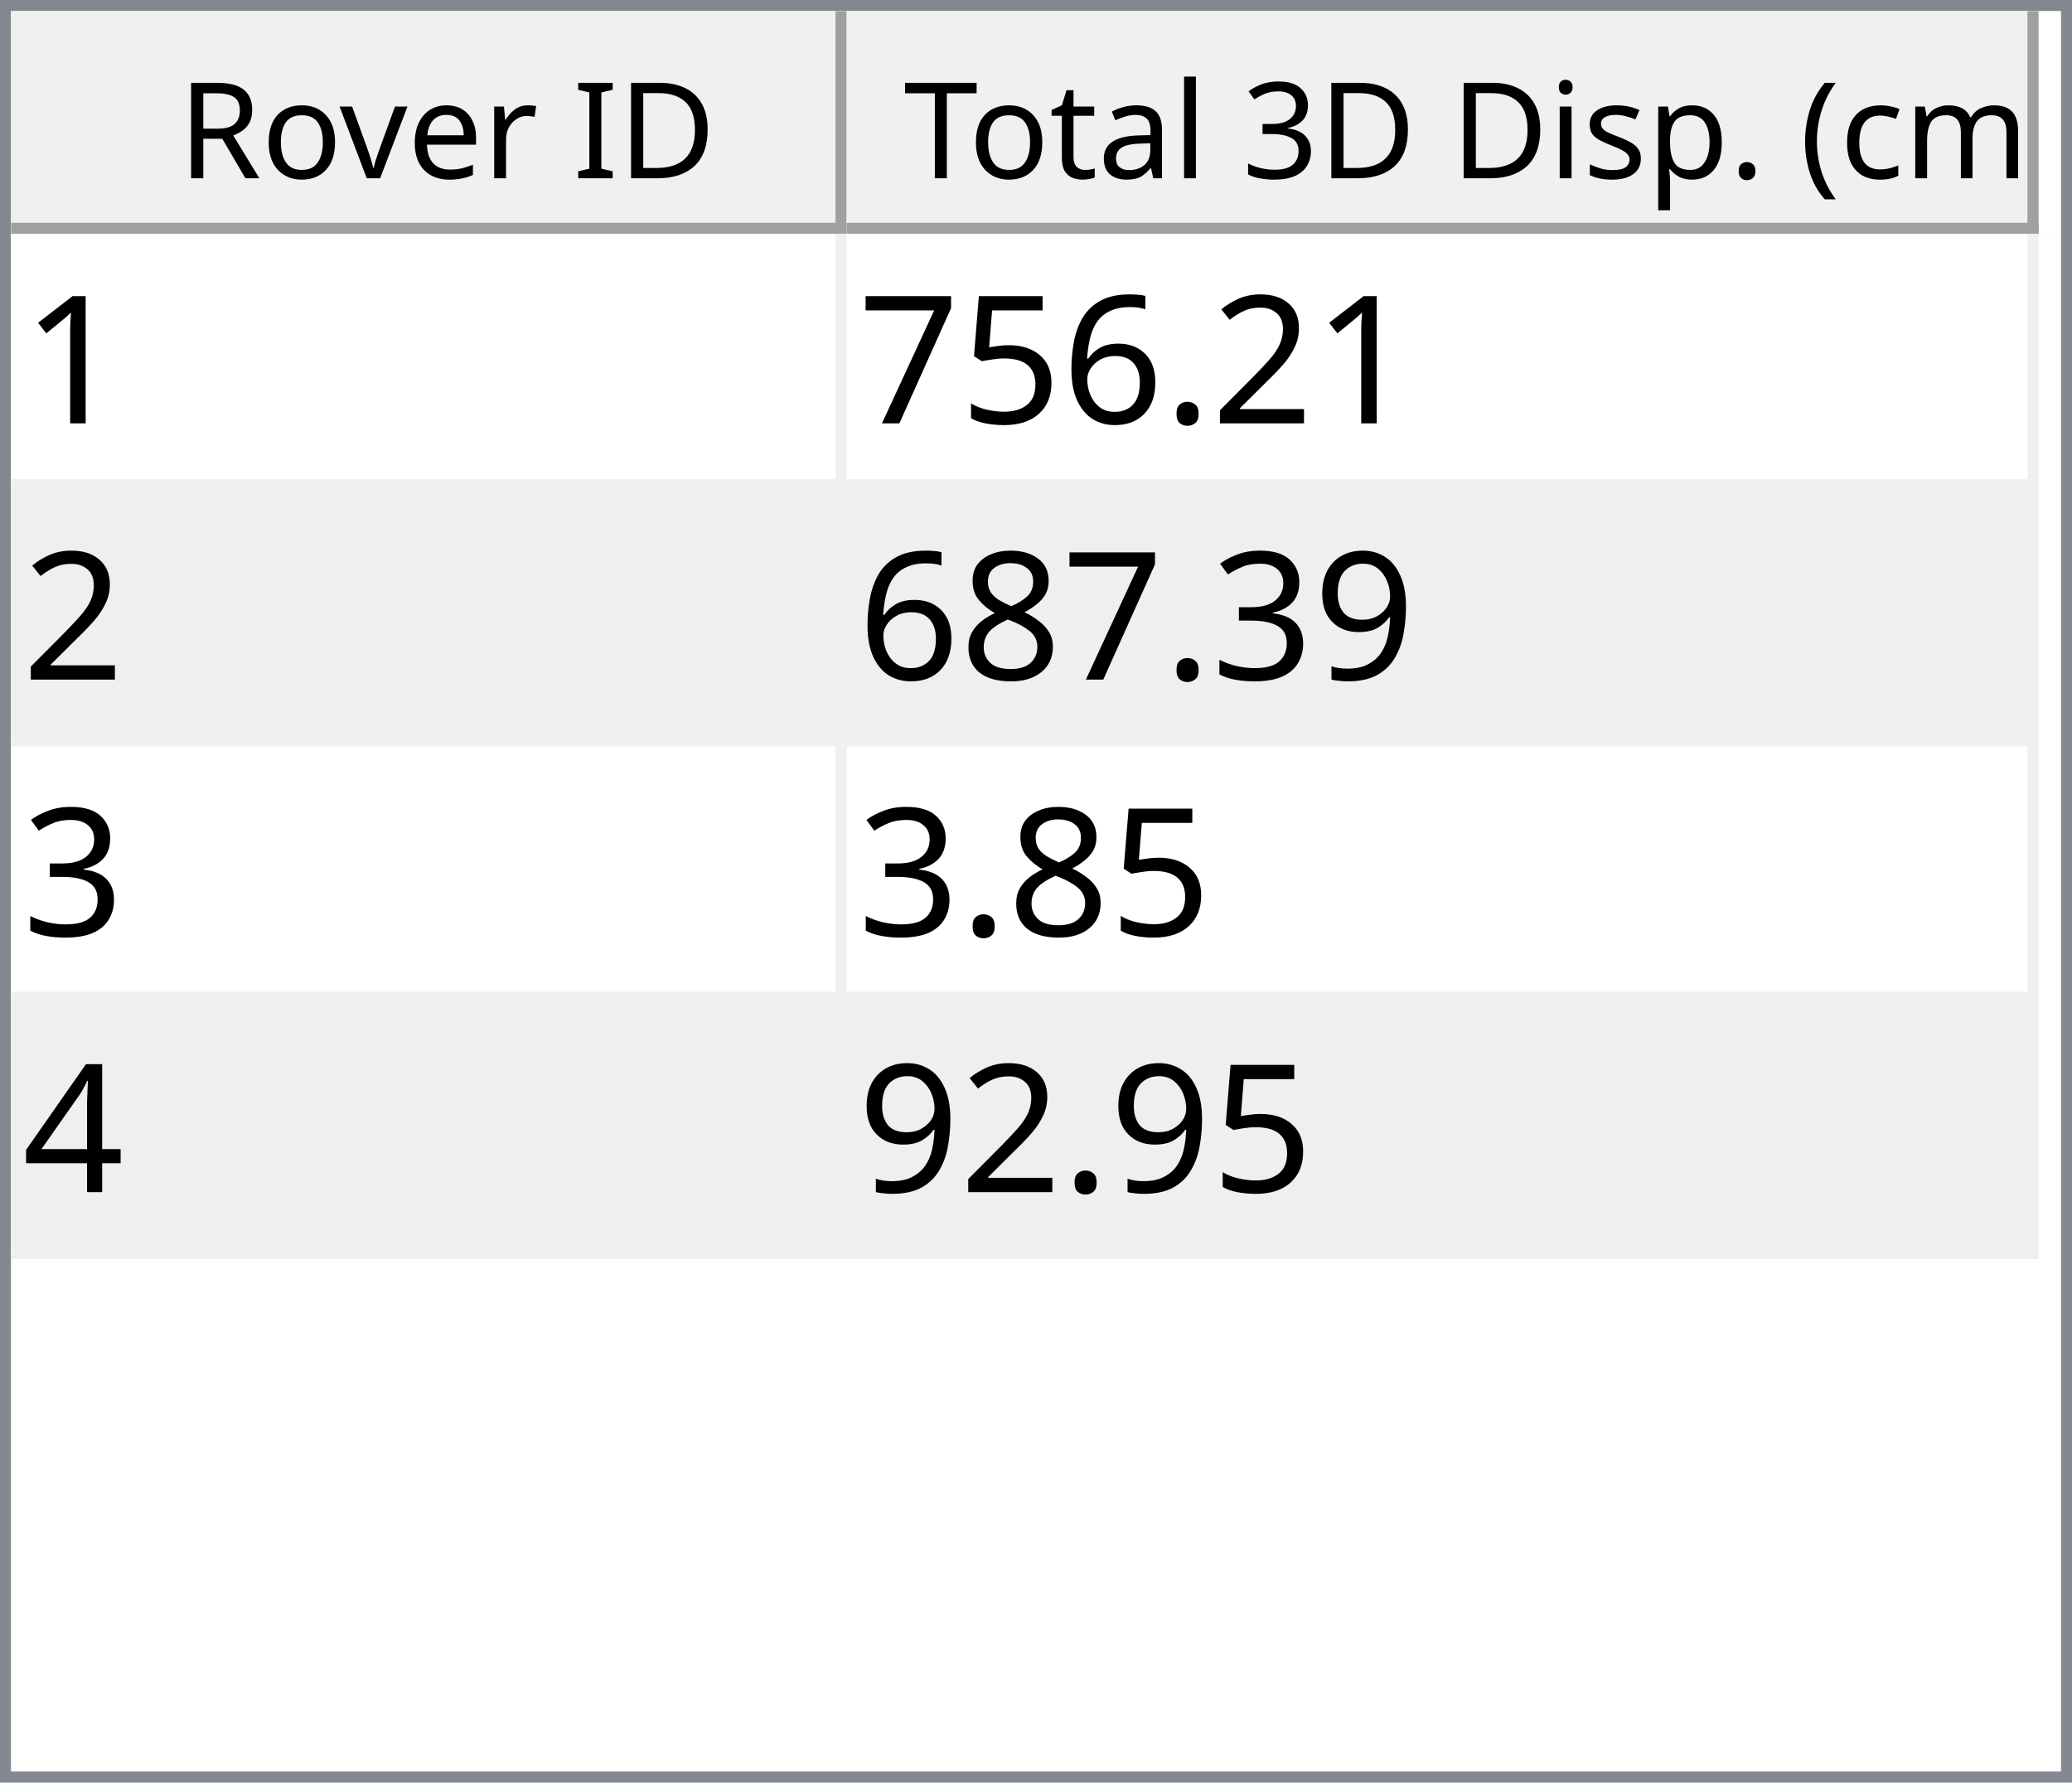
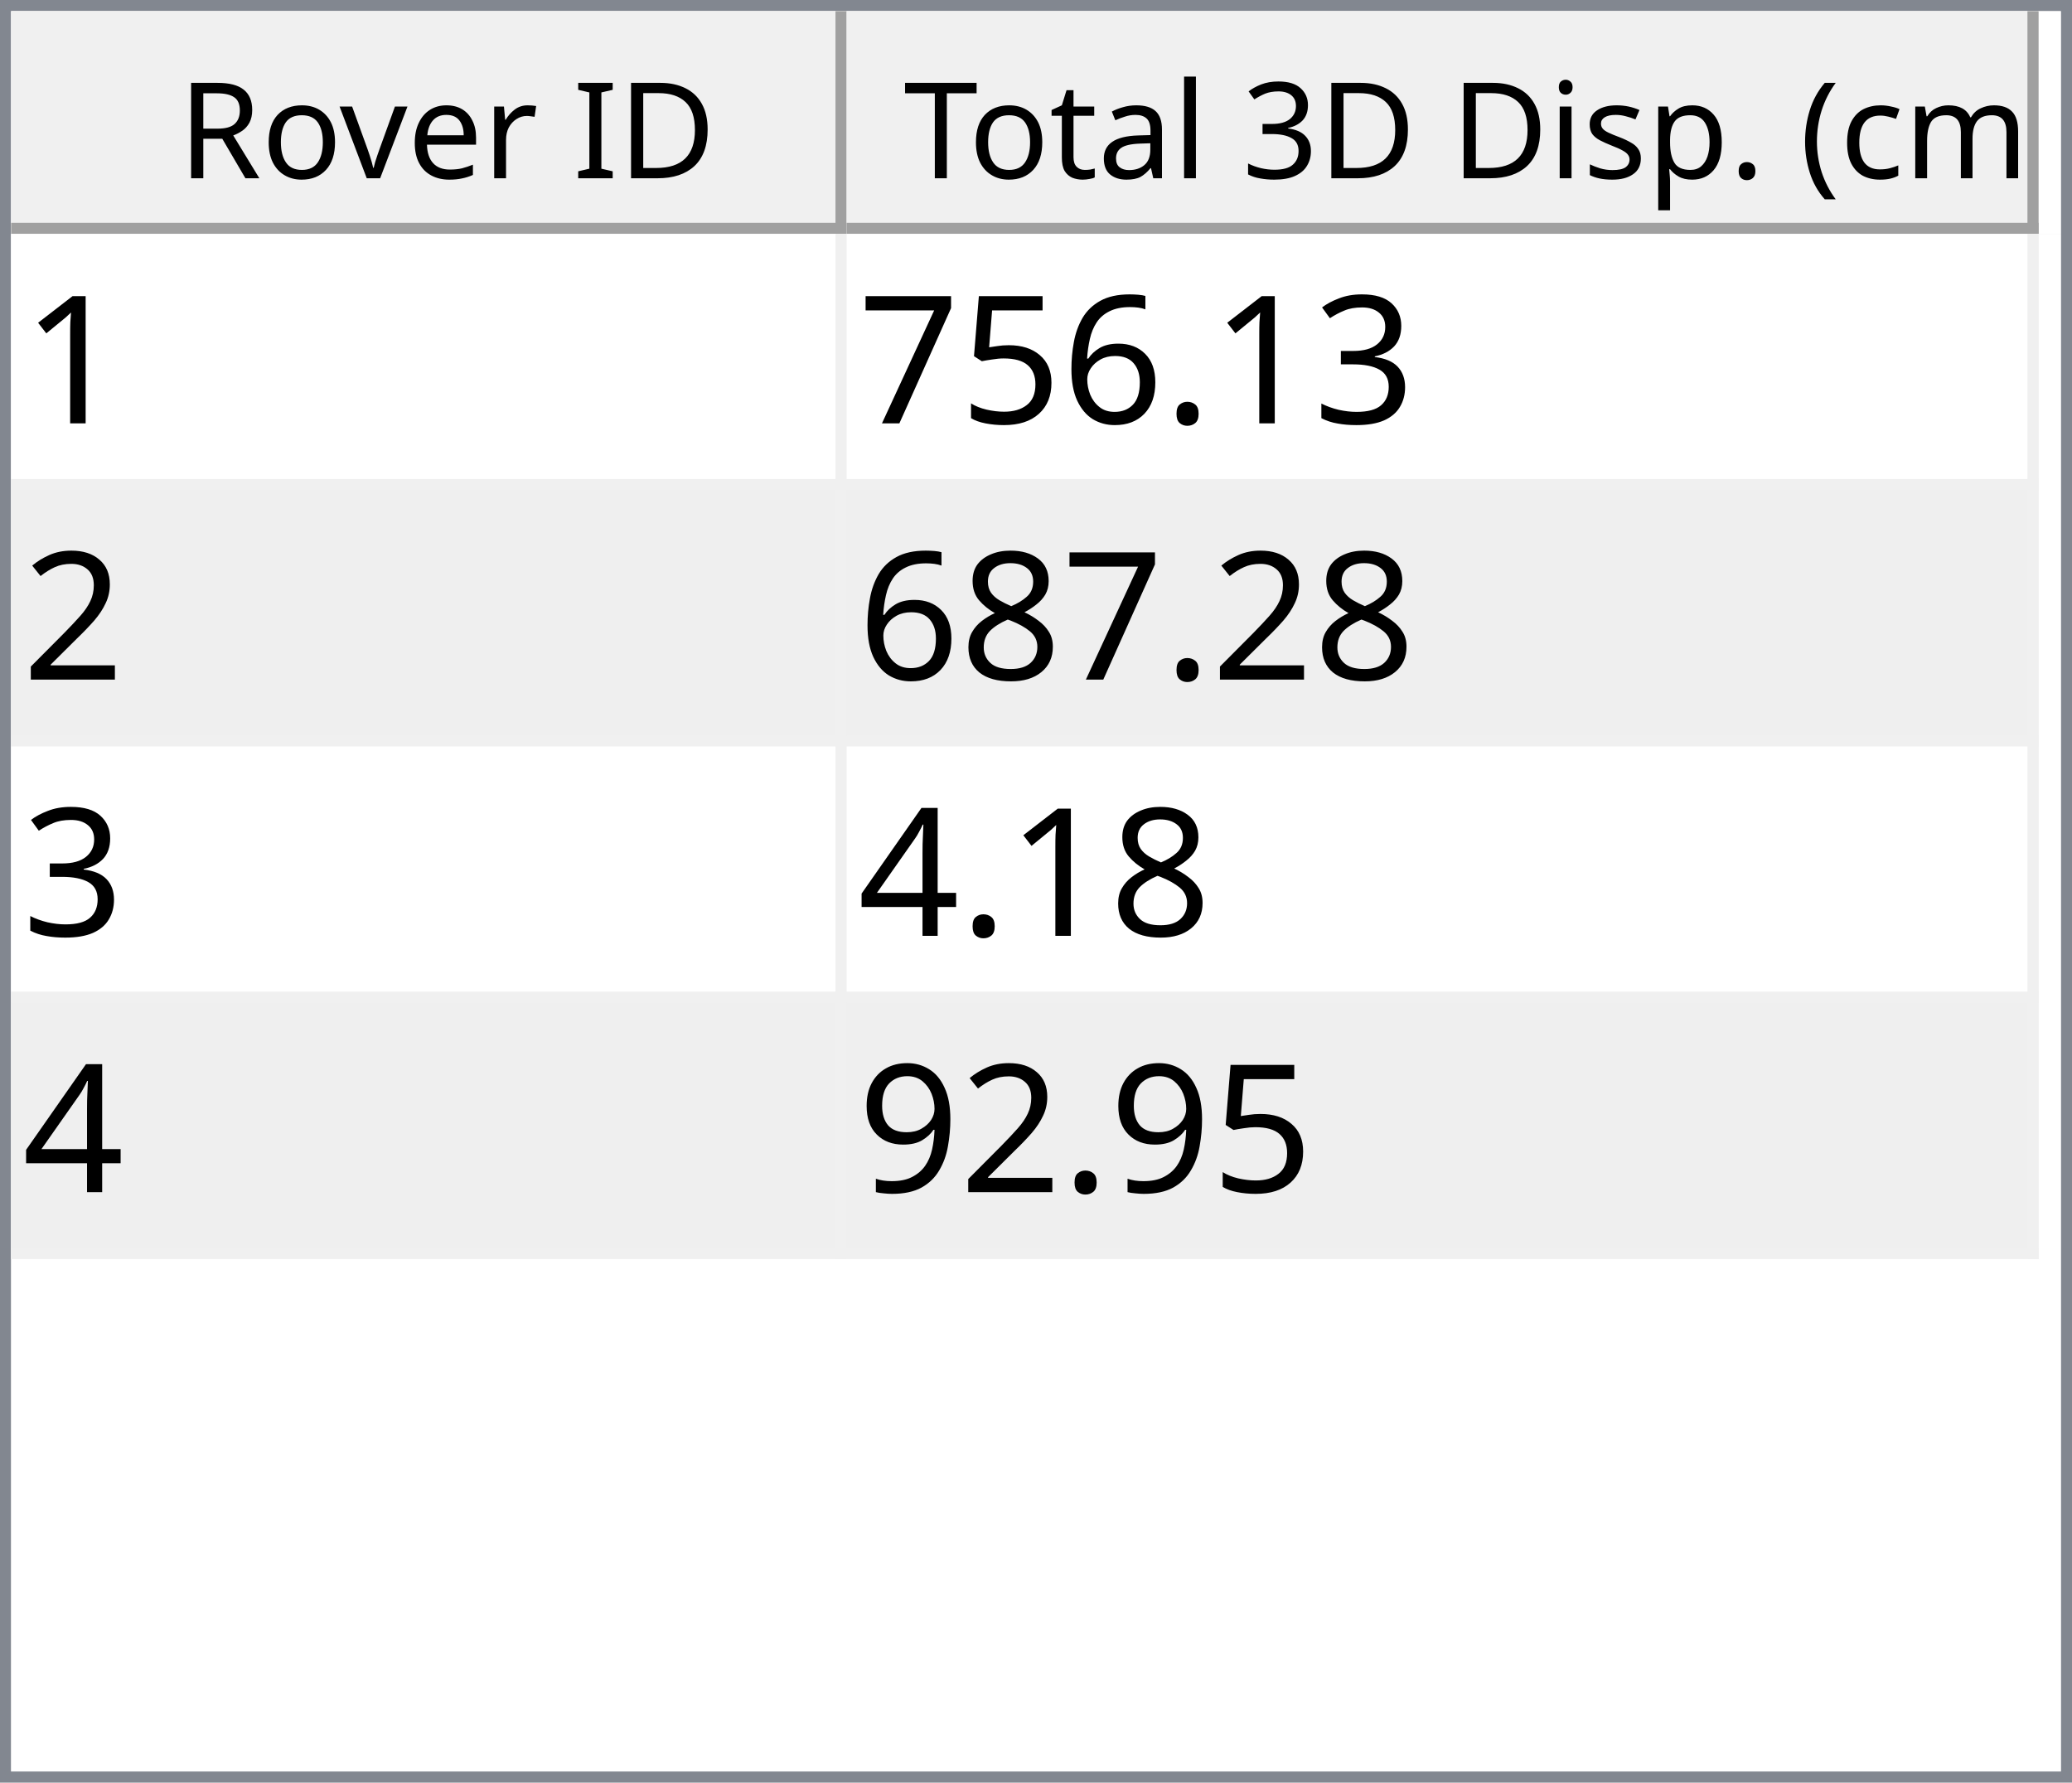
<svg xmlns="http://www.w3.org/2000/svg" style="fill-opacity:1; color-rendering:auto; color-interpolation:auto; text-rendering:auto; stroke:black; stroke-linecap:square; stroke-miterlimit:10; shape-rendering:auto; stroke-opacity:1; fill:black; stroke-dasharray:none; font-weight:normal; stroke-width:1; font-family:'Dialog'; font-style:normal; stroke-linejoin:miter; font-size:12px; stroke-dashoffset:0; image-rendering:auto;" width="186" height="160">
  <defs id="genericDefs" />
  <g>
    <defs id="defs1">
      <clipPath clipPathUnits="userSpaceOnUse" id="clipPath1">
        <path d="M0 0 L186 0 L186 160 L0 160 L0 0 Z" />
      </clipPath>
      <clipPath clipPathUnits="userSpaceOnUse" id="clipPath2">
        <path d="M0 0 L0 160 L186 160 L186 0 Z" />
      </clipPath>
      <clipPath clipPathUnits="userSpaceOnUse" id="clipPath3">
        <path d="M0 0 L0 20 L184 20 L184 0 Z" />
      </clipPath>
      <clipPath clipPathUnits="userSpaceOnUse" id="clipPath4">
        <path d="M0 0 L0 20 L75 20 L75 0 Z" />
      </clipPath>
      <clipPath clipPathUnits="userSpaceOnUse" id="clipPath5">
        <path d="M1 1 L1 19 L74 19 L74 1 Z" />
      </clipPath>
      <clipPath clipPathUnits="userSpaceOnUse" id="clipPath6">
        <path d="M0 0 L0 18 L73 18 L73 0 Z" />
      </clipPath>
      <clipPath clipPathUnits="userSpaceOnUse" id="clipPath7">
        <path d="M-0.5 -0.5 L-0.5 19.5 L74.5 19.5 L74.5 -0.5 Z" />
      </clipPath>
      <clipPath clipPathUnits="userSpaceOnUse" id="clipPath8">
        <path d="M0 0 L0 20 L107 20 L107 0 Z" />
      </clipPath>
      <clipPath clipPathUnits="userSpaceOnUse" id="clipPath9">
        <path d="M1 1 L1 19 L106 19 L106 1 Z" />
      </clipPath>
      <clipPath clipPathUnits="userSpaceOnUse" id="clipPath10">
        <path d="M0 0 L0 18 L105 18 L105 0 Z" />
      </clipPath>
      <clipPath clipPathUnits="userSpaceOnUse" id="clipPath11">
        <path d="M-0.5 -0.5 L-0.5 19.5 L106.5 19.5 L106.5 -0.5 Z" />
      </clipPath>
      <clipPath clipPathUnits="userSpaceOnUse" id="clipPath12">
        <path d="M0 0 L0 138 L184 138 L184 0 Z" />
      </clipPath>
      <clipPath clipPathUnits="userSpaceOnUse" id="clipPath13">
        <path d="M0 0 L0 92 L182 92 L182 0 Z" />
      </clipPath>
      <clipPath clipPathUnits="userSpaceOnUse" id="clipPath14">
        <path d="M-0.5 -0.5 L-0.5 91.5 L181.5 91.5 L181.5 -0.5 Z" />
      </clipPath>
      <clipPath clipPathUnits="userSpaceOnUse" id="clipPath15">
        <path d="M0 0 L0 22 L74 22 L74 0 Z" />
      </clipPath>
      <clipPath clipPathUnits="userSpaceOnUse" id="clipPath16">
        <path d="M0 0 L0 22 L106 22 L106 0 Z" />
      </clipPath>
      <font horiz-adv-x="64.551" id="font1">
        <font-face ascent="107.91" descent="25.098" units-per-em="100" style="font-style:normal; font-family:Segoe UI; font-weight:normal;" />
        <missing-glyph horiz-adv-x="64.551" d="M8.109 0 L8.109 68.266 L56.453 68.266 L56.453 0 L8.109 0 ZM15.328 7.234 L49.219 7.234 L49.219 61.031 L15.328 61.031 L15.328 7.234 Z" />
        <glyph unicode="D" horiz-adv-x="70.117" d="M9.188 0 L9.188 70.016 L28.516 70.016 Q65.531 70.016 65.531 35.891 Q65.531 19.672 55.25 9.836 Q44.969 0 27.734 0 L9.188 0 ZM17.391 62.594 L17.391 7.422 L27.828 7.422 Q41.609 7.422 49.273 14.797 Q56.938 22.172 56.938 35.688 Q56.938 62.594 28.328 62.594 L17.391 62.594 Z" />
        <glyph unicode="I" horiz-adv-x="26.611" d="M17.391 0 L9.188 0 L9.188 70.016 L17.391 70.016 L17.391 0 Z" />
        <glyph unicode=" " horiz-adv-x="27.393" d="" />
        <glyph unicode="r" horiz-adv-x="34.766" d="M34.188 41.891 Q32.078 43.5 28.125 43.5 Q23 43.5 19.555 38.672 Q16.109 33.844 16.109 25.484 L16.109 0 L8.109 0 L8.109 50 L16.109 50 L16.109 39.703 L16.312 39.703 Q18.016 44.969 21.531 47.922 Q25.047 50.875 29.391 50.875 Q32.516 50.875 34.188 50.203 L34.188 41.891 Z" />
        <glyph unicode="e" horiz-adv-x="52.295" d="M48.297 23 L12.984 23 Q13.188 14.656 17.484 10.109 Q21.781 5.562 29.297 5.562 Q37.75 5.562 44.828 11.141 L44.828 3.609 Q38.234 -1.172 27.391 -1.172 Q16.797 -1.172 10.742 5.641 Q4.688 12.453 4.688 24.812 Q4.688 36.469 11.305 43.82 Q17.922 51.172 27.734 51.172 Q37.547 51.172 42.922 44.828 Q48.297 38.484 48.297 27.203 L48.297 23 ZM40.094 29.781 Q40.047 36.719 36.75 40.578 Q33.453 44.438 27.594 44.438 Q21.922 44.438 17.969 40.383 Q14.016 36.328 13.094 29.781 L40.094 29.781 Z" />
        <glyph unicode="v" horiz-adv-x="47.9" d="M47.406 50 L27.484 0 L19.625 0 L0.688 50 L9.469 50 L22.172 13.672 Q23.578 9.672 23.922 6.688 L24.125 6.688 Q24.609 10.453 25.688 13.484 L38.969 50 L47.406 50 Z" />
        <glyph unicode="o" horiz-adv-x="58.594" d="M29 -1.172 Q17.922 -1.172 11.305 5.836 Q4.688 12.844 4.688 24.422 Q4.688 37.016 11.57 44.094 Q18.453 51.172 30.172 51.172 Q41.359 51.172 47.633 44.289 Q53.906 37.406 53.906 25.203 Q53.906 13.234 47.141 6.031 Q40.375 -1.172 29 -1.172 ZM29.594 44.438 Q21.875 44.438 17.383 39.188 Q12.891 33.938 12.891 24.703 Q12.891 15.828 17.43 10.695 Q21.969 5.562 29.594 5.562 Q37.359 5.562 41.531 10.594 Q45.703 15.625 45.703 24.906 Q45.703 34.281 41.531 39.359 Q37.359 44.438 29.594 44.438 Z" />
        <glyph unicode="R" horiz-adv-x="59.814" d="M59.375 0 L49.609 0 L37.891 19.625 Q36.281 22.359 34.766 24.289 Q33.25 26.219 31.664 27.438 Q30.078 28.656 28.25 29.219 Q26.422 29.781 24.125 29.781 L17.391 29.781 L17.391 0 L9.188 0 L9.188 70.016 L30.078 70.016 Q34.672 70.016 38.555 68.867 Q42.438 67.719 45.289 65.375 Q48.141 63.031 49.758 59.547 Q51.375 56.062 51.375 51.375 Q51.375 47.703 50.273 44.656 Q49.172 41.609 47.148 39.211 Q45.125 36.812 42.266 35.133 Q39.406 33.453 35.844 32.516 L35.844 32.328 Q37.594 31.547 38.891 30.547 Q40.188 29.547 41.359 28.18 Q42.531 26.812 43.68 25.078 Q44.828 23.344 46.234 21.047 L59.375 0 ZM17.391 62.594 L17.391 37.203 L28.516 37.203 Q31.594 37.203 34.203 38.133 Q36.812 39.062 38.719 40.797 Q40.625 42.531 41.703 45.047 Q42.781 47.562 42.781 50.688 Q42.781 56.297 39.141 59.445 Q35.5 62.594 28.609 62.594 L17.391 62.594 Z" />
        <glyph unicode=")" horiz-adv-x="30.176" d="M8.297 -15.922 L1.172 -15.922 Q16.406 2.344 16.406 26.812 Q16.406 51.469 1.078 70.016 L8.297 70.016 Q23.531 52.156 23.531 26.703 Q23.531 1.375 8.297 -15.922 Z" />
        <glyph unicode="m" horiz-adv-x="86.133" d="M79.109 0 L71.094 0 L71.094 28.719 Q71.094 37.016 68.531 40.727 Q65.969 44.438 59.906 44.438 Q54.781 44.438 51.195 39.75 Q47.609 35.062 47.609 28.516 L47.609 0 L39.594 0 L39.594 29.688 Q39.594 44.438 28.219 44.438 Q22.953 44.438 19.531 40.016 Q16.109 35.594 16.109 28.516 L16.109 0 L8.109 0 L8.109 50 L16.109 50 L16.109 42.094 L16.312 42.094 Q21.625 51.172 31.844 51.172 Q36.969 51.172 40.773 48.312 Q44.578 45.453 46 40.828 Q51.562 51.172 62.594 51.172 Q79.109 51.172 79.109 30.812 L79.109 0 Z" />
        <glyph unicode="c" horiz-adv-x="46.191" d="M42.188 2.297 Q36.422 -1.172 28.516 -1.172 Q17.828 -1.172 11.258 5.789 Q4.688 12.75 4.688 23.828 Q4.688 36.188 11.766 43.68 Q18.844 51.172 30.672 51.172 Q37.25 51.172 42.281 48.734 L42.281 40.531 Q36.719 44.438 30.375 44.438 Q22.703 44.438 17.797 38.945 Q12.891 33.453 12.891 24.516 Q12.891 15.719 17.508 10.641 Q22.125 5.562 29.891 5.562 Q36.422 5.562 42.188 9.906 L42.188 2.297 Z" />
        <glyph unicode="(" horiz-adv-x="30.176" d="M29.109 -15.922 L21.969 -15.922 Q6.844 1.375 6.844 26.703 Q6.844 52.156 21.969 70.016 L29.203 70.016 Q13.875 51.469 13.875 26.812 Q13.875 2.344 29.109 -15.922 Z" />
        <glyph unicode="." horiz-adv-x="21.68" d="M10.891 -1.078 Q8.641 -1.078 7.055 0.539 Q5.469 2.156 5.469 4.391 Q5.469 6.641 7.055 8.273 Q8.641 9.906 10.891 9.906 Q13.188 9.906 14.797 8.273 Q16.406 6.641 16.406 4.391 Q16.406 2.156 14.797 0.539 Q13.188 -1.078 10.891 -1.078 Z" />
        <glyph unicode="p" horiz-adv-x="58.789" d="M16.312 7.234 L16.109 7.234 L16.109 -23 L8.109 -23 L8.109 50 L16.109 50 L16.109 41.219 L16.312 41.219 Q22.219 51.172 33.594 51.172 Q43.266 51.172 48.688 44.461 Q54.109 37.75 54.109 26.469 Q54.109 13.922 48 6.375 Q41.891 -1.172 31.297 -1.172 Q21.578 -1.172 16.312 7.234 ZM16.109 27.391 L16.109 20.406 Q16.109 14.203 20.141 9.883 Q24.172 5.562 30.375 5.562 Q37.641 5.562 41.773 11.133 Q45.906 16.703 45.906 26.609 Q45.906 34.969 42.047 39.703 Q38.188 44.438 31.594 44.438 Q24.609 44.438 20.359 39.578 Q16.109 34.719 16.109 27.391 Z" />
        <glyph unicode="s" horiz-adv-x="42.432" d="M5.078 1.812 L5.078 10.406 Q11.625 5.562 19.484 5.562 Q30.031 5.562 30.031 12.594 Q30.031 14.594 29.125 15.992 Q28.219 17.391 26.68 18.461 Q25.141 19.531 23.07 20.383 Q21 21.234 18.609 22.172 Q15.281 23.484 12.766 24.828 Q10.25 26.172 8.57 27.859 Q6.891 29.547 6.031 31.695 Q5.172 33.844 5.172 36.719 Q5.172 40.234 6.789 42.945 Q8.406 45.656 11.086 47.484 Q13.766 49.312 17.211 50.242 Q20.656 51.172 24.312 51.172 Q30.812 51.172 35.938 48.922 L35.938 40.828 Q30.422 44.438 23.25 44.438 Q21 44.438 19.195 43.922 Q17.391 43.406 16.094 42.477 Q14.797 41.547 14.086 40.258 Q13.375 38.969 13.375 37.406 Q13.375 35.453 14.086 34.133 Q14.797 32.812 16.164 31.789 Q17.531 30.766 19.484 29.938 Q21.438 29.109 23.922 28.125 Q27.25 26.859 29.883 25.516 Q32.516 24.172 34.375 22.484 Q36.234 20.797 37.234 18.602 Q38.234 16.406 38.234 13.375 Q38.234 9.672 36.602 6.938 Q34.969 4.203 32.234 2.398 Q29.5 0.594 25.93 -0.289 Q22.359 -1.172 18.453 -1.172 Q10.75 -1.172 5.078 1.812 Z" />
        <glyph unicode="i" horiz-adv-x="24.219" d="M12.203 62.703 Q10.062 62.703 8.547 64.164 Q7.031 65.625 7.031 67.875 Q7.031 70.125 8.547 71.609 Q10.062 73.094 12.203 73.094 Q14.406 73.094 15.945 71.609 Q17.484 70.125 17.484 67.875 Q17.484 65.719 15.945 64.211 Q14.406 62.703 12.203 62.703 ZM16.109 0 L8.109 0 L8.109 50 L16.109 50 L16.109 0 Z" />
        <glyph unicode="3" horiz-adv-x="53.906" d="M46.531 19.828 Q46.531 15.094 44.75 11.211 Q42.969 7.328 39.719 4.57 Q36.469 1.812 31.93 0.297 Q27.391 -1.219 21.922 -1.219 Q11.922 -1.219 6 2.594 L6 11.188 Q13.094 5.609 22.219 5.609 Q25.875 5.609 28.828 6.539 Q31.781 7.469 33.906 9.227 Q36.031 10.984 37.18 13.477 Q38.328 15.969 38.328 19.094 Q38.328 32.812 18.797 32.812 L12.984 32.812 L12.984 39.594 L18.5 39.594 Q35.797 39.594 35.797 52.484 Q35.797 64.406 22.609 64.406 Q15.188 64.406 8.688 59.422 L8.688 67.188 Q15.375 71.188 24.609 71.188 Q29 71.188 32.57 69.969 Q36.141 68.75 38.68 66.555 Q41.219 64.359 42.609 61.281 Q44 58.203 44 54.5 Q44 40.672 30.031 36.719 L30.031 36.531 Q33.594 36.141 36.625 34.797 Q39.656 33.453 41.852 31.305 Q44.047 29.156 45.289 26.25 Q46.531 23.344 46.531 19.828 Z" />
        <glyph unicode="l" horiz-adv-x="24.219" d="M16.109 0 L8.109 0 L8.109 74.031 L16.109 74.031 L16.109 0 Z" />
        <glyph unicode="a" horiz-adv-x="50.879" d="M43.891 0 L35.891 0 L35.891 7.812 L35.688 7.812 Q30.469 -1.172 20.312 -1.172 Q12.844 -1.172 8.617 2.781 Q4.391 6.734 4.391 13.281 Q4.391 27.297 20.906 29.594 L35.891 31.688 Q35.891 44.438 25.594 44.438 Q16.547 44.438 9.281 38.281 L9.281 46.484 Q16.656 51.172 26.266 51.172 Q43.891 51.172 43.891 32.516 L43.891 0 ZM35.891 25.297 L23.828 23.641 Q18.266 22.859 15.43 20.875 Q12.594 18.891 12.594 13.875 Q12.594 10.203 15.211 7.883 Q17.828 5.562 22.172 5.562 Q28.125 5.562 32.008 9.742 Q35.891 13.922 35.891 20.312 L35.891 25.297 Z" />
        <glyph unicode="t" horiz-adv-x="33.887" d="M31.297 0.484 Q28.469 -1.078 23.828 -1.078 Q10.688 -1.078 10.688 13.578 L10.688 43.172 L2.094 43.172 L2.094 50 L10.688 50 L10.688 62.203 L18.703 64.797 L18.703 50 L31.297 50 L31.297 43.172 L18.703 43.172 L18.703 14.984 Q18.703 9.969 20.414 7.82 Q22.125 5.672 26.078 5.672 Q29.109 5.672 31.297 7.328 L31.297 0.484 Z" />
        <glyph unicode="T" horiz-adv-x="52.393" d="M50.594 62.594 L30.375 62.594 L30.375 0 L22.172 0 L22.172 62.594 L2 62.594 L2 70.016 L50.594 70.016 L50.594 62.594 Z" />
      </font>
      <font horiz-adv-x="75.0" id="font2">
        <font-face ascent="100.537" descent="21.973" units-per-em="100" style="font-style:normal; font-family:sans-serif; font-weight:normal;" />
        <missing-glyph horiz-adv-x="75.0" d="M12.5 0 L12.5 62.5 L62.5 62.5 L62.5 0 L12.5 0 ZM14.062 1.562 L60.938 1.562 L60.938 60.938 L14.062 60.938 L14.062 1.562 Z" />
        <glyph unicode="1" horiz-adv-x="55.615" d="M37.25 0 L28.469 0 L28.469 56 Q25.297 52.984 20.141 49.953 Q14.984 46.922 10.891 45.406 L10.891 53.906 Q18.266 57.375 23.781 62.305 Q29.297 67.234 31.594 71.875 L37.25 71.875 L37.25 0 Z" />
-         <glyph unicode="2" horiz-adv-x="55.615" d="M50.344 8.453 L50.344 0 L3.031 0 Q2.938 3.172 4.047 6.109 Q5.859 10.938 9.836 15.625 Q13.812 20.312 21.344 26.469 Q33.016 36.031 37.117 41.625 Q41.219 47.219 41.219 52.203 Q41.219 57.422 37.477 61.008 Q33.734 64.594 27.734 64.594 Q21.391 64.594 17.578 60.789 Q13.766 56.984 13.719 50.25 L4.688 51.172 Q5.609 61.281 11.664 66.578 Q17.719 71.875 27.938 71.875 Q38.234 71.875 44.242 66.164 Q50.25 60.453 50.25 52 Q50.25 47.703 48.492 43.555 Q46.734 39.406 42.656 34.812 Q38.578 30.219 29.109 22.219 Q21.188 15.578 18.945 13.211 Q16.703 10.844 15.234 8.453 L50.344 8.453 Z" />
+         <glyph unicode="3" horiz-adv-x="55.615" d="M4.203 18.891 L12.984 20.062 Q14.5 12.594 18.141 9.297 Q21.781 6 27 6 Q33.203 6 37.477 10.297 Q41.75 14.594 41.75 20.953 Q41.75 27 37.797 30.93 Q33.844 34.859 27.734 34.859 Q25.25 34.859 21.531 33.891 L22.516 41.609 Q23.391 41.5 23.922 41.5 Q29.547 41.5 34.039 44.43 Q38.531 47.359 38.531 53.469 Q38.531 58.297 35.258 61.477 Q31.984 64.656 26.812 64.656 Q21.688 64.656 18.266 61.43 Q14.844 58.203 13.875 51.766 L5.078 53.328 Q6.688 62.156 12.398 67.016 Q18.109 71.875 26.609 71.875 Q32.469 71.875 37.398 69.359 Q42.328 66.844 44.945 62.5 Q47.562 58.156 47.562 53.266 Q47.562 48.641 45.07 44.828 Q42.578 41.016 37.703 38.766 Q44.047 37.312 47.562 32.695 Q51.078 28.078 51.078 21.141 Q51.078 11.766 44.242 5.25 Q37.406 -1.266 26.953 -1.266 Q17.531 -1.266 11.305 4.352 Q5.078 9.969 4.203 18.891 Z" />
        <glyph unicode="." horiz-adv-x="27.783" d="M9.078 0 L9.078 10.016 L19.094 10.016 L19.094 0 L9.078 0 Z" />
        <glyph unicode="6" horiz-adv-x="55.615" d="M49.75 54.047 L41.016 53.375 Q39.844 58.547 37.703 60.891 Q34.125 64.656 28.906 64.656 Q24.703 64.656 21.531 62.312 Q17.391 59.281 14.992 53.469 Q12.594 47.656 12.5 36.922 Q15.672 41.75 20.266 44.094 Q24.859 46.438 29.891 46.438 Q38.672 46.438 44.852 39.969 Q51.031 33.5 51.031 23.25 Q51.031 16.5 48.125 10.719 Q45.219 4.938 40.141 1.859 Q35.062 -1.219 28.609 -1.219 Q17.625 -1.219 10.695 6.859 Q3.766 14.938 3.766 33.5 Q3.766 54.25 11.422 63.672 Q18.109 71.875 29.438 71.875 Q37.891 71.875 43.289 67.141 Q48.688 62.406 49.75 54.047 ZM13.875 23.188 Q13.875 18.656 15.797 14.508 Q17.719 10.359 21.188 8.18 Q24.656 6 28.469 6 Q34.031 6 38.039 10.492 Q42.047 14.984 42.047 22.703 Q42.047 30.125 38.086 34.398 Q34.125 38.672 28.125 38.672 Q22.172 38.672 18.023 34.398 Q13.875 30.125 13.875 23.188 Z" />
        <glyph unicode="5" horiz-adv-x="55.615" d="M4.156 18.75 L13.375 19.531 Q14.406 12.797 18.141 9.398 Q21.875 6 27.156 6 Q33.5 6 37.891 10.789 Q42.281 15.578 42.281 23.484 Q42.281 31 38.062 35.352 Q33.844 39.703 27 39.703 Q22.75 39.703 19.336 37.773 Q15.922 35.844 13.969 32.766 L5.719 33.844 L12.641 70.609 L48.25 70.609 L48.25 62.203 L19.672 62.203 L15.828 42.969 Q22.266 47.469 29.344 47.469 Q38.719 47.469 45.164 40.969 Q51.609 34.469 51.609 24.266 Q51.609 14.547 45.953 7.469 Q39.062 -1.219 27.156 -1.219 Q17.391 -1.219 11.211 4.25 Q5.031 9.719 4.156 18.75 Z" />
        <glyph unicode="7" horiz-adv-x="55.615" d="M4.734 62.203 L4.734 70.656 L51.078 70.656 L51.078 63.812 Q44.234 56.547 37.523 44.484 Q30.812 32.422 27.156 19.672 Q24.516 10.688 23.781 0 L14.75 0 Q14.891 8.453 18.062 20.414 Q21.234 32.375 27.172 43.484 Q33.109 54.594 39.797 62.203 L4.734 62.203 Z" />
-         <glyph unicode="9" horiz-adv-x="55.615" d="M5.469 16.547 L13.922 17.328 Q14.984 11.375 18.016 8.688 Q21.047 6 25.781 6 Q29.828 6 32.883 7.859 Q35.938 9.719 37.891 12.82 Q39.844 15.922 41.164 21.195 Q42.484 26.469 42.484 31.938 Q42.484 32.516 42.438 33.688 Q39.797 29.5 35.234 26.883 Q30.672 24.266 25.344 24.266 Q16.453 24.266 10.305 30.711 Q4.156 37.156 4.156 47.703 Q4.156 58.594 10.578 65.234 Q17 71.875 26.656 71.875 Q33.641 71.875 39.43 68.117 Q45.219 64.359 48.219 57.398 Q51.219 50.438 51.219 37.25 Q51.219 23.531 48.242 15.406 Q45.266 7.281 39.383 3.031 Q33.5 -1.219 25.594 -1.219 Q17.188 -1.219 11.867 3.445 Q6.547 8.109 5.469 16.547 ZM41.453 48.141 Q41.453 55.719 37.43 60.156 Q33.406 64.594 27.734 64.594 Q21.875 64.594 17.531 59.812 Q13.188 55.031 13.188 47.406 Q13.188 40.578 17.312 36.305 Q21.438 32.031 27.484 32.031 Q33.594 32.031 37.523 36.305 Q41.453 40.578 41.453 48.141 Z" />
-         <glyph unicode="3" horiz-adv-x="55.615" d="M4.203 18.891 L12.984 20.062 Q14.5 12.594 18.141 9.297 Q21.781 6 27 6 Q33.203 6 37.477 10.297 Q41.75 14.594 41.75 20.953 Q41.75 27 37.797 30.93 Q33.844 34.859 27.734 34.859 Q25.25 34.859 21.531 33.891 L22.516 41.609 Q23.391 41.5 23.922 41.5 Q29.547 41.5 34.039 44.43 Q38.531 47.359 38.531 53.469 Q38.531 58.297 35.258 61.477 Q31.984 64.656 26.812 64.656 Q21.688 64.656 18.266 61.43 Q14.844 58.203 13.875 51.766 L5.078 53.328 Q6.688 62.156 12.398 67.016 Q18.109 71.875 26.609 71.875 Q32.469 71.875 37.398 69.359 Q42.328 66.844 44.945 62.5 Q47.562 58.156 47.562 53.266 Q47.562 48.641 45.07 44.828 Q42.578 41.016 37.703 38.766 Q44.047 37.312 47.562 32.695 Q51.078 28.078 51.078 21.141 Q51.078 11.766 44.242 5.25 Q37.406 -1.266 26.953 -1.266 Q17.531 -1.266 11.305 4.352 Q5.078 9.969 4.203 18.891 Z" />
+         <glyph unicode="2" horiz-adv-x="55.615" d="M50.344 8.453 L50.344 0 L3.031 0 Q2.938 3.172 4.047 6.109 Q5.859 10.938 9.836 15.625 Q13.812 20.312 21.344 26.469 Q33.016 36.031 37.117 41.625 Q41.219 47.219 41.219 52.203 Q41.219 57.422 37.477 61.008 Q33.734 64.594 27.734 64.594 Q21.391 64.594 17.578 60.789 Q13.766 56.984 13.719 50.25 L4.688 51.172 Q5.609 61.281 11.664 66.578 Q17.719 71.875 27.938 71.875 Q38.234 71.875 44.242 66.164 Q50.25 60.453 50.25 52 Q50.25 47.703 48.492 43.555 Q46.734 39.406 42.656 34.812 Q38.578 30.219 29.109 22.219 Q21.188 15.578 18.945 13.211 Q16.703 10.844 15.234 8.453 L50.344 8.453 Z" />
        <glyph unicode="8" horiz-adv-x="55.615" d="M17.672 38.812 Q12.203 40.828 9.57 44.539 Q6.938 48.25 6.938 53.422 Q6.938 61.234 12.555 66.555 Q18.172 71.875 27.484 71.875 Q36.859 71.875 42.578 66.43 Q48.297 60.984 48.297 53.172 Q48.297 48.188 45.68 44.508 Q43.062 40.828 37.75 38.812 Q44.344 36.672 47.781 31.883 Q51.219 27.094 51.219 20.453 Q51.219 11.281 44.727 5.031 Q38.234 -1.219 27.641 -1.219 Q17.047 -1.219 10.547 5.055 Q4.047 11.328 4.047 20.703 Q4.047 27.688 7.594 32.398 Q11.141 37.109 17.672 38.812 ZM15.922 53.719 Q15.922 48.641 19.195 45.414 Q22.469 42.188 27.688 42.188 Q32.766 42.188 36.016 45.383 Q39.266 48.578 39.266 53.219 Q39.266 58.062 35.914 61.359 Q32.562 64.656 27.594 64.656 Q22.562 64.656 19.242 61.43 Q15.922 58.203 15.922 53.719 ZM13.094 20.656 Q13.094 16.891 14.875 13.375 Q16.656 9.859 20.172 7.93 Q23.688 6 27.734 6 Q34.031 6 38.133 10.055 Q42.234 14.109 42.234 20.359 Q42.234 26.703 38.016 30.859 Q33.797 35.016 27.438 35.016 Q21.234 35.016 17.164 30.914 Q13.094 26.812 13.094 20.656 Z" />
        <glyph unicode="4" horiz-adv-x="55.615" d="M32.328 0 L32.328 17.141 L1.266 17.141 L1.266 25.203 L33.938 71.578 L41.109 71.578 L41.109 25.203 L50.781 25.203 L50.781 17.141 L41.109 17.141 L41.109 0 L32.328 0 ZM32.328 25.203 L32.328 57.469 L9.906 25.203 L32.328 25.203 Z" />
+         <glyph unicode="9" horiz-adv-x="55.615" d="M5.469 16.547 L13.922 17.328 Q14.984 11.375 18.016 8.688 Q21.047 6 25.781 6 Q29.828 6 32.883 7.859 Q35.938 9.719 37.891 12.82 Q39.844 15.922 41.164 21.195 Q42.484 26.469 42.484 31.938 Q42.484 32.516 42.438 33.688 Q39.797 29.5 35.234 26.883 Q30.672 24.266 25.344 24.266 Q16.453 24.266 10.305 30.711 Q4.156 37.156 4.156 47.703 Q4.156 58.594 10.578 65.234 Q17 71.875 26.656 71.875 Q33.641 71.875 39.43 68.117 Q45.219 64.359 48.219 57.398 Q51.219 50.438 51.219 37.25 Q51.219 23.531 48.242 15.406 Q45.266 7.281 39.383 3.031 Q33.5 -1.219 25.594 -1.219 Q17.188 -1.219 11.867 3.445 Q6.547 8.109 5.469 16.547 ZM41.453 48.141 Q41.453 55.719 37.43 60.156 Q33.406 64.594 27.734 64.594 Q21.875 64.594 17.531 59.812 Q13.188 55.031 13.188 47.406 Q13.188 40.578 17.312 36.305 Q21.438 32.031 27.484 32.031 Q33.594 32.031 37.523 36.305 Q41.453 40.578 41.453 48.141 Z" />
      </font>
    </defs>
    <g style="fill:white; stroke:white;">
      <rect x="0" y="0" width="186" style="clip-path:url(#clipPath1); stroke:none;" height="160" />
    </g>
    <g style="fill:white; text-rendering:optimizeSpeed; color-rendering:optimizeSpeed; image-rendering:optimizeSpeed; shape-rendering:crispEdges; stroke:white; color-interpolation:sRGB;">
      <rect x="0" width="186" height="160" y="0" style="stroke:none;" />
      <path style="stroke:none;" d="M0 160 L186 160 L186 0 L0 0 Z" />
    </g>
    <g style="fill:rgb(240,240,240); font-family:'Segoe UI'; stroke:rgb(240,240,240);">
      <rect x="0" y="0" width="186" style="clip-path:url(#clipPath2); stroke:none;" height="160" />
    </g>
    <g style="fill:rgb(130,135,144); font-family:'Segoe UI'; stroke:rgb(130,135,144);">
      <path d="M0 0 L186 0 L186 160 L0 160 L0 0 ZM1 1 L185 1 L185 159 L1 159 L1 1 Z" style="fill-rule:evenodd; clip-path:url(#clipPath2); stroke:none;" />
    </g>
    <g style="fill:white; font-family:'Segoe UI'; stroke:white;" transform="translate(1,1)">
      <rect x="0" y="0" width="184" style="clip-path:url(#clipPath3); stroke:none;" height="20" />
    </g>
    <g style="fill:rgb(240,240,240); font-family:'Segoe UI'; stroke:rgb(240,240,240);" transform="translate(1,1)">
      <rect x="0" y="0" width="75" style="clip-path:url(#clipPath4); stroke:none;" height="20" />
    </g>
    <g style="font-family:'Segoe UI';" transform="translate(2,2)">
      <text x="14" xml:space="preserve" y="14" style="clip-path:url(#clipPath6); stroke:none;">Rover ID</text>
    </g>
    <g style="fill:rgb(160,160,160); font-family:'Segoe UI'; stroke:rgb(160,160,160); stroke-linejoin:bevel;" transform="translate(1.5,1.5)">
      <line x1="74" x2="74" y1="0" style="fill:none; clip-path:url(#clipPath7);" y2="19" />
    </g>
    <g style="fill:rgb(160,160,160); font-family:'Segoe UI'; stroke:rgb(160,160,160); stroke-linejoin:bevel;" transform="matrix(1,0,0,1,1,1) translate(0.5,0.5)">
      <line x1="0" x2="74" y1="19" style="fill:none; clip-path:url(#clipPath7);" y2="19" />
    </g>
    <g style="fill:rgb(240,240,240); font-family:'Segoe UI'; stroke:rgb(240,240,240);" transform="translate(76,1)">
      <rect x="0" y="0" width="107" style="clip-path:url(#clipPath8); stroke:none;" height="20" />
    </g>
    <g style="font-family:'Segoe UI';" transform="translate(77,2)">
      <text x="1" xml:space="preserve" y="14" style="clip-path:url(#clipPath10); stroke:none;"> Total 3D Disp. (cm)</text>
    </g>
    <g style="fill:rgb(160,160,160); font-family:'Segoe UI'; stroke:rgb(160,160,160); stroke-linejoin:bevel;" transform="translate(76.5,1.5)">
      <line x1="106" x2="106" y1="0" style="fill:none; clip-path:url(#clipPath11);" y2="19" />
    </g>
    <g style="fill:rgb(160,160,160); font-family:'Segoe UI'; stroke:rgb(160,160,160); stroke-linejoin:bevel;" transform="matrix(1,0,0,1,76,1) translate(0.5,0.5)">
      <line x1="0" x2="106" y1="19" style="fill:none; clip-path:url(#clipPath11);" y2="19" />
    </g>
    <g style="fill:white; font-family:'Segoe UI'; stroke:white;" transform="translate(1,21)">
      <rect x="0" y="0" width="184" style="clip-path:url(#clipPath12); stroke:none;" height="138" />
    </g>
    <g style="fill:rgb(240,240,240); font-size:16px; font-family:sans-serif; stroke:rgb(240,240,240);" transform="translate(1,21)">
      <rect x="0" y="0" width="182" style="clip-path:url(#clipPath13); stroke:none;" height="92" />
      <line transform="translate(0.5,0.5)" x1="0" x2="181" y1="22" style="clip-path:url(#clipPath14); fill:none; stroke-linejoin:bevel;" y2="22" />
    </g>
    <g transform="matrix(1,0,0,1,1,21) translate(0.5,0.5)" style="fill:rgb(240,240,240); font-size:16px; font-family:sans-serif; stroke:rgb(240,240,240); stroke-linejoin:bevel;">
      <line x1="0" x2="181" y1="45" style="fill:none; clip-path:url(#clipPath14);" y2="45" />
    </g>
    <g transform="matrix(1,0,0,1,1,21) translate(0.5,0.5)" style="fill:rgb(240,240,240); font-size:16px; font-family:sans-serif; stroke:rgb(240,240,240); stroke-linejoin:bevel;">
      <line x1="0" x2="181" y1="68" style="fill:none; clip-path:url(#clipPath14);" y2="68" />
    </g>
    <g transform="matrix(1,0,0,1,1,21) translate(0.5,0.5)" style="fill:rgb(240,240,240); font-size:16px; font-family:sans-serif; stroke:rgb(240,240,240); stroke-linejoin:bevel;">
      <line x1="0" x2="181" y1="91" style="fill:none; clip-path:url(#clipPath14);" y2="91" />
    </g>
    <g transform="matrix(1,0,0,1,1,21) translate(0.5,0.5)" style="fill:rgb(240,240,240); font-size:16px; font-family:sans-serif; stroke:rgb(240,240,240); stroke-linejoin:bevel;">
      <line x1="74" x2="74" y1="0" style="fill:none; clip-path:url(#clipPath14);" y2="91" />
    </g>
    <g transform="matrix(1,0,0,1,1,21) translate(0.5,0.5)" style="fill:rgb(240,240,240); font-size:16px; font-family:sans-serif; stroke:rgb(240,240,240); stroke-linejoin:bevel;">
      <line x1="181" x2="181" y1="0" style="fill:none; clip-path:url(#clipPath14);" y2="91" />
    </g>
    <g style="fill:white; font-size:16px; font-family:sans-serif; stroke:white;" transform="matrix(1,0,0,1,1,21)">
      <rect x="0" y="0" width="74" style="clip-path:url(#clipPath15); stroke:none;" height="22" />
      <text x="1" y="17" style="fill:black; clip-path:url(#clipPath15); stroke:none;" xml:space="preserve">1</text>
    </g>
    <g style="fill:white; font-size:16px; font-family:sans-serif; stroke:white;" transform="matrix(1,0,0,1,1,21) translate(75,0)">
      <rect x="0" y="0" width="106" style="clip-path:url(#clipPath16); stroke:none;" height="22" />
-       <text x="1" y="17" style="fill:black; clip-path:url(#clipPath16); stroke:none;" xml:space="preserve">756.21</text>
+       <text x="1" y="17" style="fill:black; clip-path:url(#clipPath16); stroke:none;" xml:space="preserve">756.13</text>
    </g>
    <g style="fill:rgb(239,239,239); font-size:16px; font-family:sans-serif; stroke:rgb(239,239,239);" transform="matrix(1,0,0,1,1,21) translate(0,23)">
      <rect x="0" y="0" width="74" style="clip-path:url(#clipPath15); stroke:none;" height="22" />
      <text x="1" y="17" style="fill:black; clip-path:url(#clipPath15); stroke:none;" xml:space="preserve">2</text>
    </g>
    <g style="fill:rgb(239,239,239); font-size:16px; font-family:sans-serif; stroke:rgb(239,239,239);" transform="matrix(1,0,0,1,1,21) translate(75,23)">
      <rect x="0" y="0" width="106" style="clip-path:url(#clipPath16); stroke:none;" height="22" />
-       <text x="1" y="17" style="fill:black; clip-path:url(#clipPath16); stroke:none;" xml:space="preserve">687.39</text>
+       <text x="1" y="17" style="fill:black; clip-path:url(#clipPath16); stroke:none;" xml:space="preserve">687.28</text>
    </g>
    <g style="fill:white; font-size:16px; font-family:sans-serif; stroke:white;" transform="matrix(1,0,0,1,1,21) translate(0,46)">
      <rect x="0" y="0" width="74" style="clip-path:url(#clipPath15); stroke:none;" height="22" />
      <text x="1" y="17" style="fill:black; clip-path:url(#clipPath15); stroke:none;" xml:space="preserve">3</text>
    </g>
    <g style="fill:white; font-size:16px; font-family:sans-serif; stroke:white;" transform="matrix(1,0,0,1,1,21) translate(75,46)">
      <rect x="0" y="0" width="106" style="clip-path:url(#clipPath16); stroke:none;" height="22" />
-       <text x="1" y="17" style="fill:black; clip-path:url(#clipPath16); stroke:none;" xml:space="preserve">3.85</text>
+       <text x="1" y="17" style="fill:black; clip-path:url(#clipPath16); stroke:none;" xml:space="preserve">4.18</text>
    </g>
    <g style="fill:rgb(239,239,239); font-size:16px; font-family:sans-serif; stroke:rgb(239,239,239);" transform="matrix(1,0,0,1,1,21) translate(0,69)">
      <rect x="0" y="0" width="74" style="clip-path:url(#clipPath15); stroke:none;" height="22" />
      <text x="1" y="17" style="fill:black; clip-path:url(#clipPath15); stroke:none;" xml:space="preserve">4</text>
    </g>
    <g style="fill:rgb(239,239,239); font-size:16px; font-family:sans-serif; stroke:rgb(239,239,239);" transform="matrix(1,0,0,1,1,21) translate(75,69)">
      <rect x="0" y="0" width="106" style="clip-path:url(#clipPath16); stroke:none;" height="22" />
      <text x="1" y="17" style="fill:black; clip-path:url(#clipPath16); stroke:none;" xml:space="preserve">92.95</text>
    </g>
  </g>
</svg>
